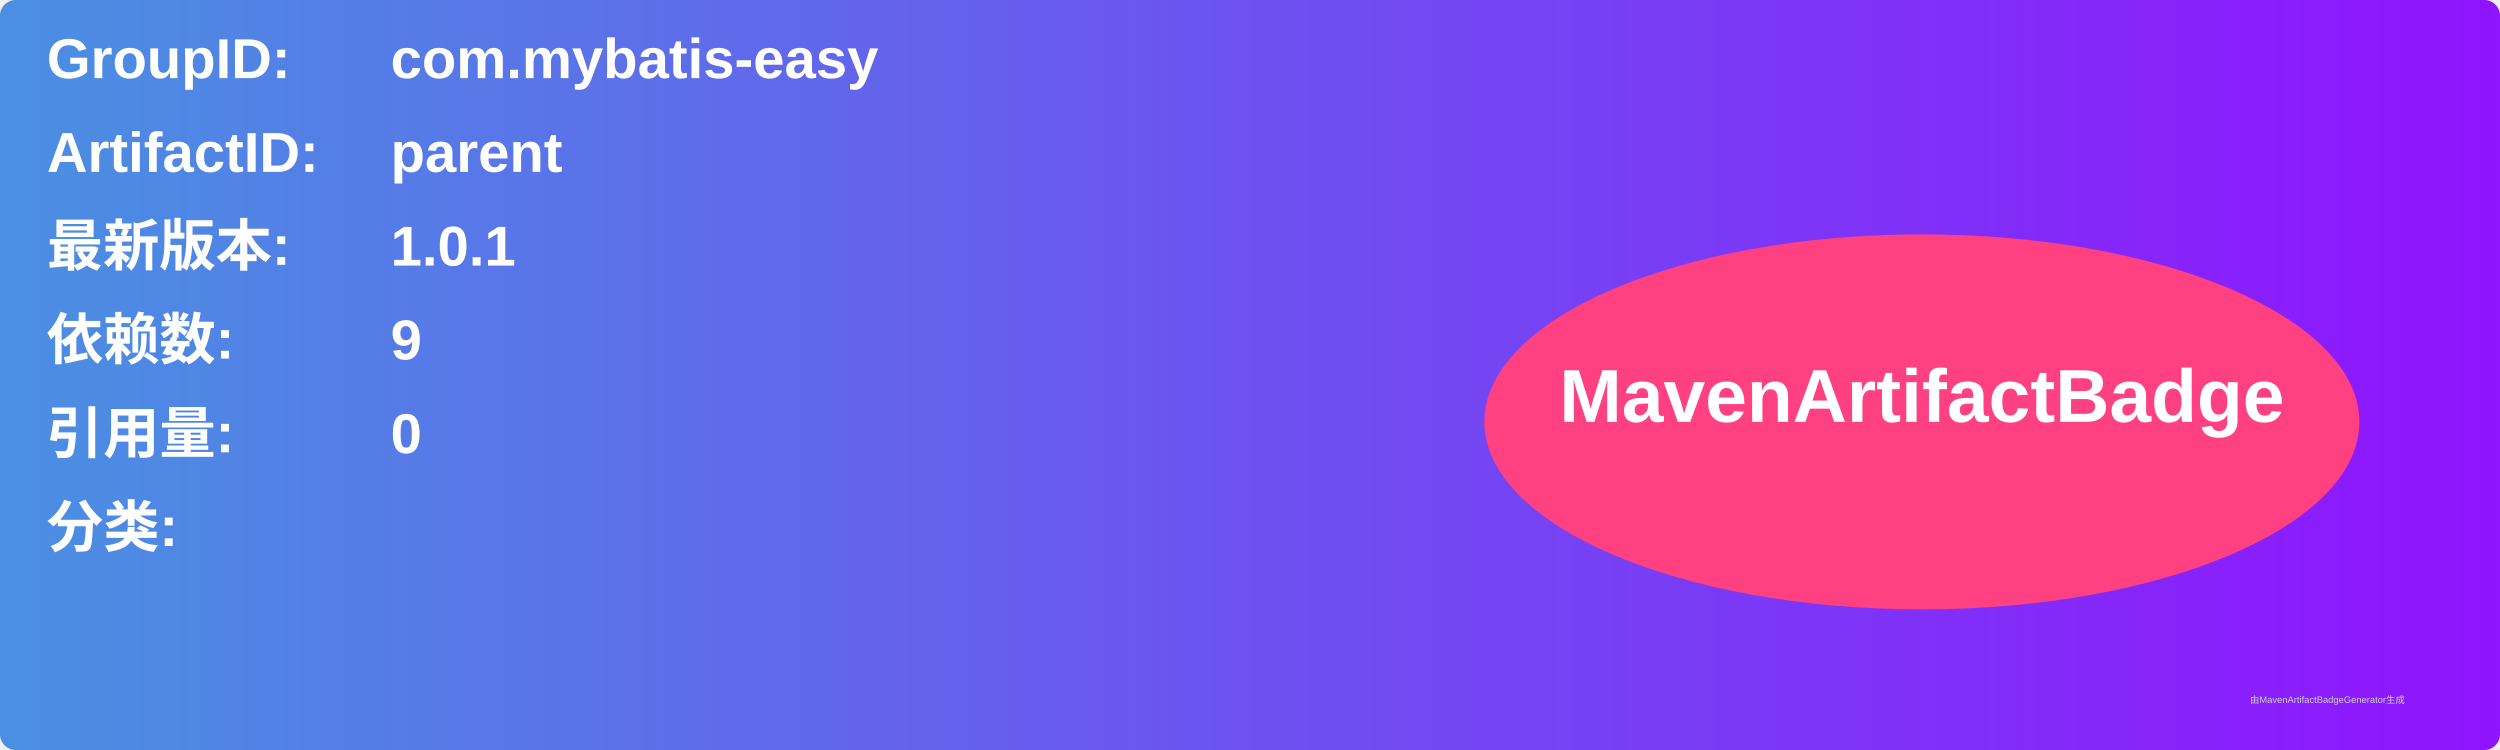
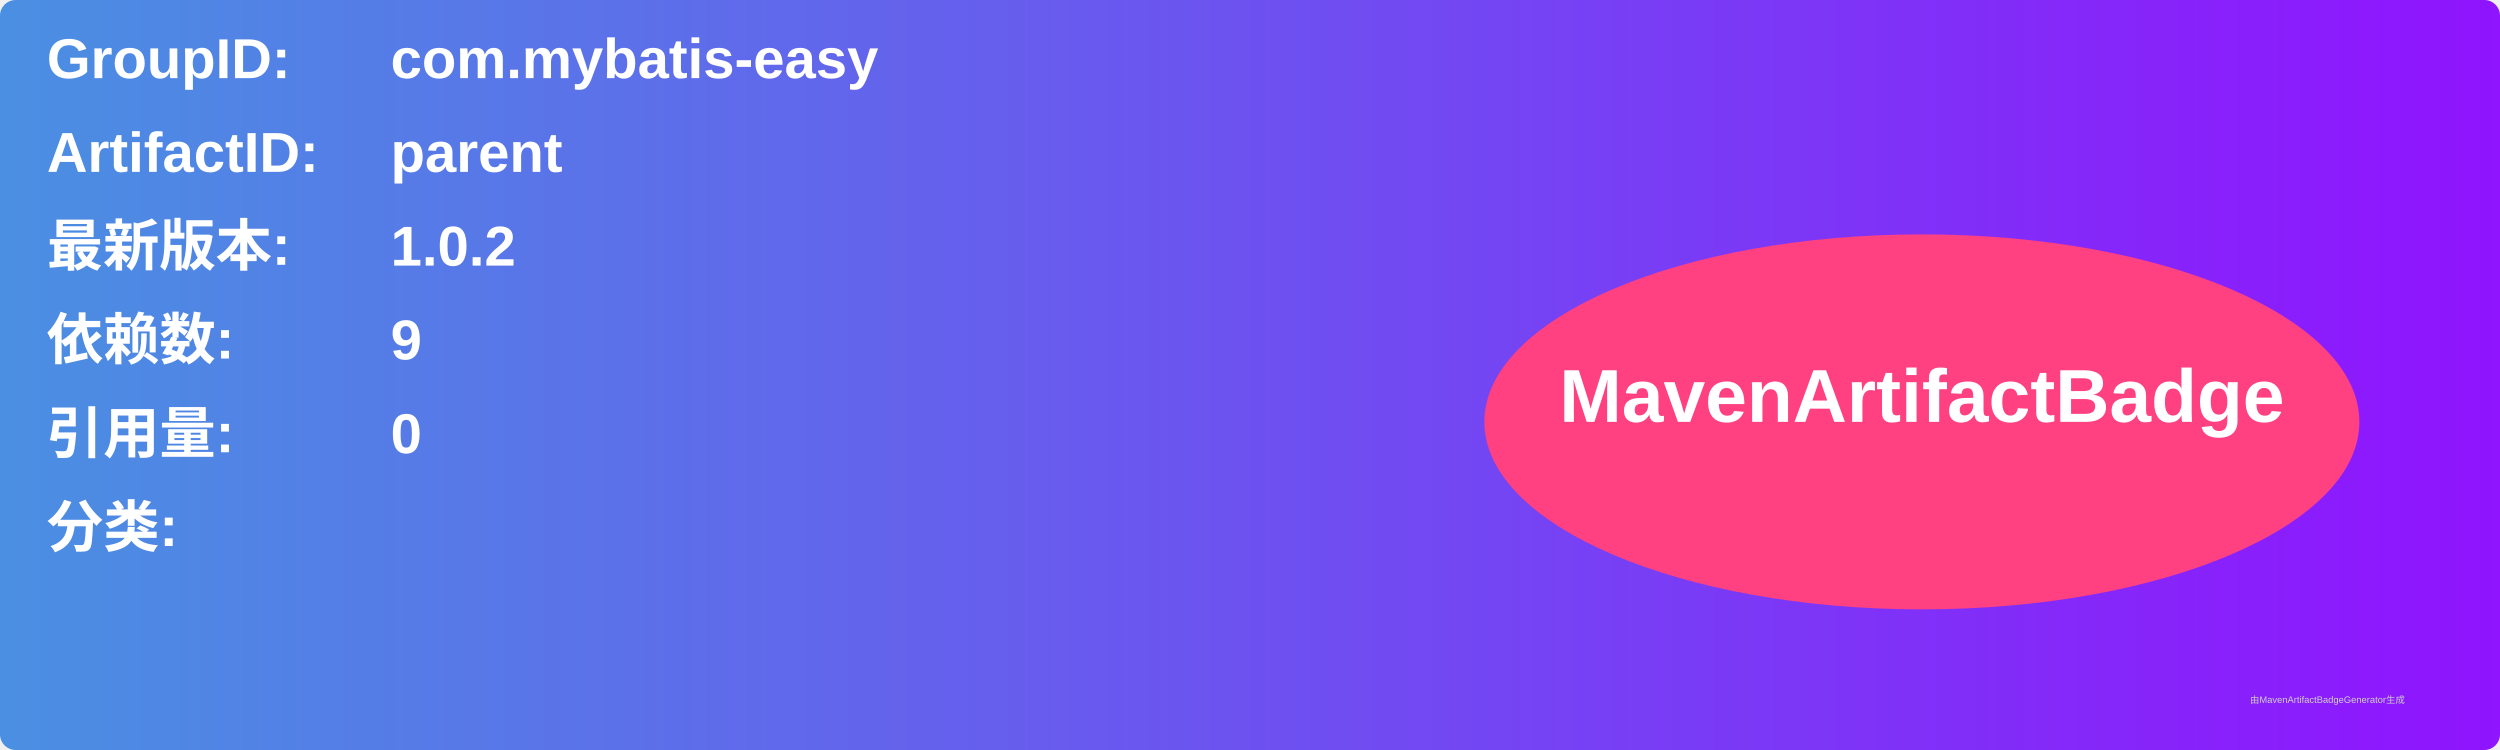
<svg xmlns="http://www.w3.org/2000/svg" width="800" height="240" viewBox="0 0 800 240">
  <linearGradient id="grad" x1="0%" y1="0%" x2="100%" y2="0%">
    <stop offset="0%" stop-color="#4a90e2" />
    <stop offset="100%" stop-color="#9013fe" />
  </linearGradient>
  <rect width="100%" height="100%" rx="5" ry="5" fill="url(#grad)" />
  <g transform="translate(15, 15)">
    <text x="0" y="10" font-family="Arial" font-size="18" fill="white" font-weight="bold" width="260">GroupID:</text>
    <text x="110" y="10" font-family="Arial" font-size="18" fill="white" font-weight="bold" width="460">com.mybatis-easy</text>
    <text x="0" y="40" font-family="Arial" font-size="18" fill="white" font-weight="bold" width="260">ArtifactID:</text>
    <text x="110" y="40" font-family="Arial" font-size="18" fill="white" font-weight="bold" width="460">parent</text>
    <text x="0" y="70" font-family="Arial" font-size="18" fill="white" font-weight="bold">最新版本:</text>
    <text x="110" y="70" font-family="Arial" font-size="18" fill="white" font-weight="bold">
-       <tspan font-weight="bold">1.0.1</tspan>
+       <tspan font-weight="bold">1.0.2</tspan>
    </text>
    <text x="0" y="100" font-family="Arial" font-size="18" fill="white" font-weight="bold">依赖数: </text>
    <text x="110" y="100" font-family="Arial" font-size="18" fill="white">
      <tspan font-weight="bold">9</tspan>
    </text>
    <text x="0" y="130" font-family="Arial" font-size="18" fill="white" font-weight="bold">引用量: </text>
    <text x="110" y="130" font-family="Arial" font-size="18" fill="white">
      <tspan font-weight="bold">0</tspan>
    </text>
    <text x="0" y="160" font-family="Arial" font-size="18" fill="white" font-weight="bold">分类:</text>
    <text x="10" y="190" font-family="Arial" font-size="10" fill="white">
      <tspan font-weight="bold" />
    </text>
    <ellipse cx="600" cy="120" rx="140" ry="60" fill="#ff4081" />
    <text x="600" y="120" text-anchor="middle" font-family="Arial" font-size="24" fill="white" font-weight="bold">MavenArtifactBadge</text>
  </g>
  <text x="720" y="225" font-family="Arial" font-size="3" fill="#d0d0d0">由MavenArtifactBadgeGenerator生成</text>
</svg>
